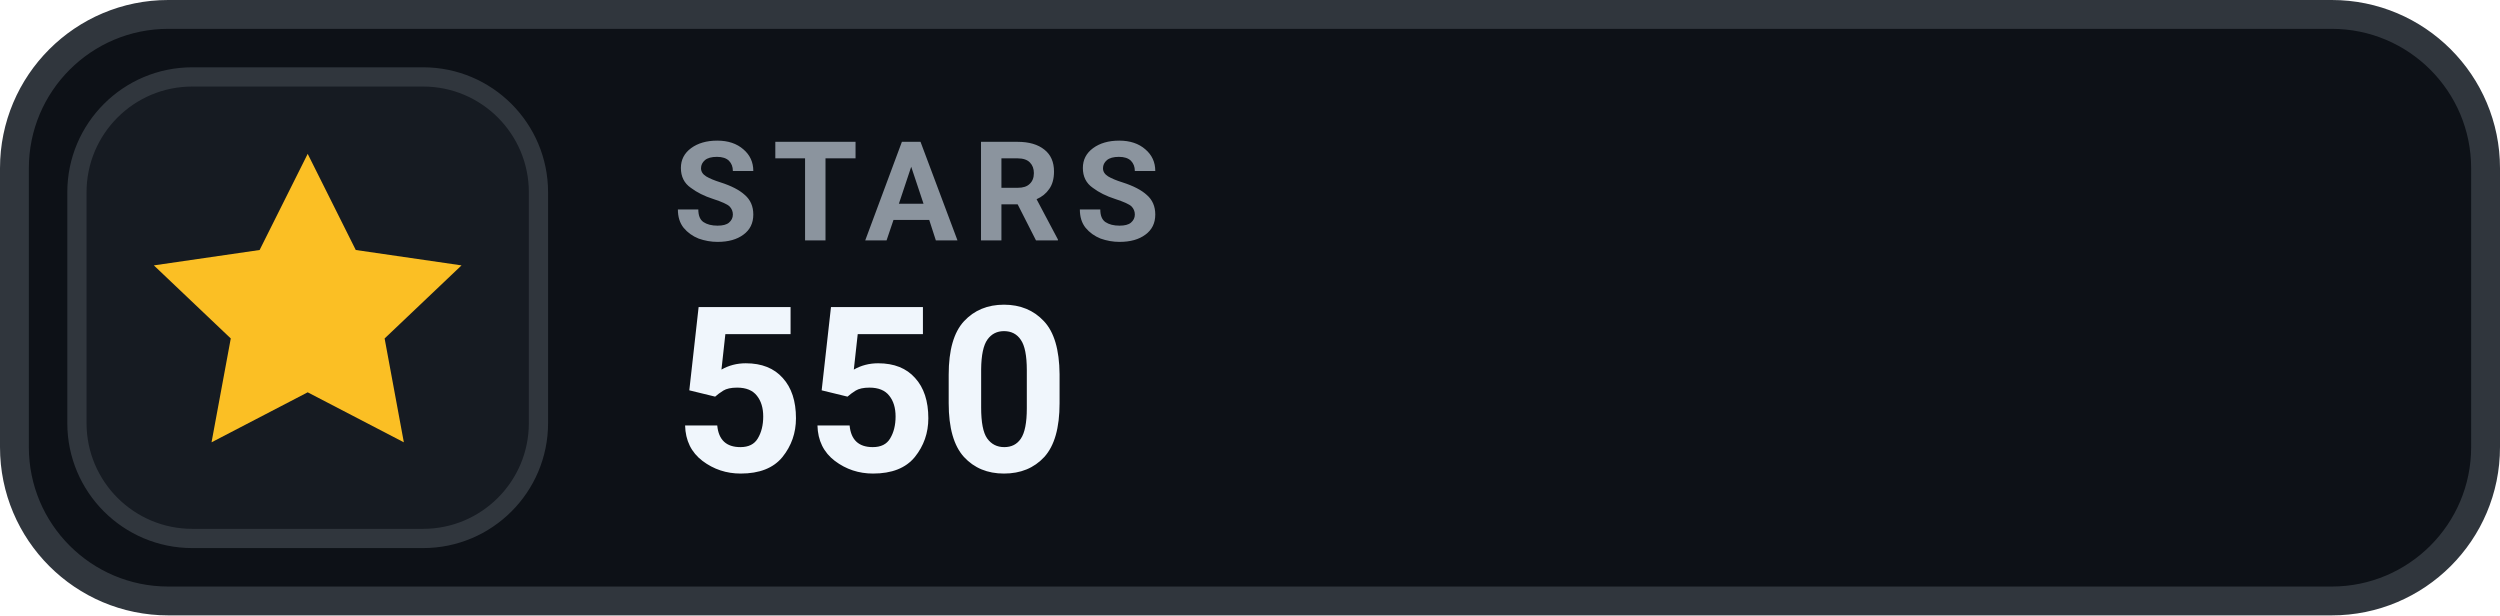
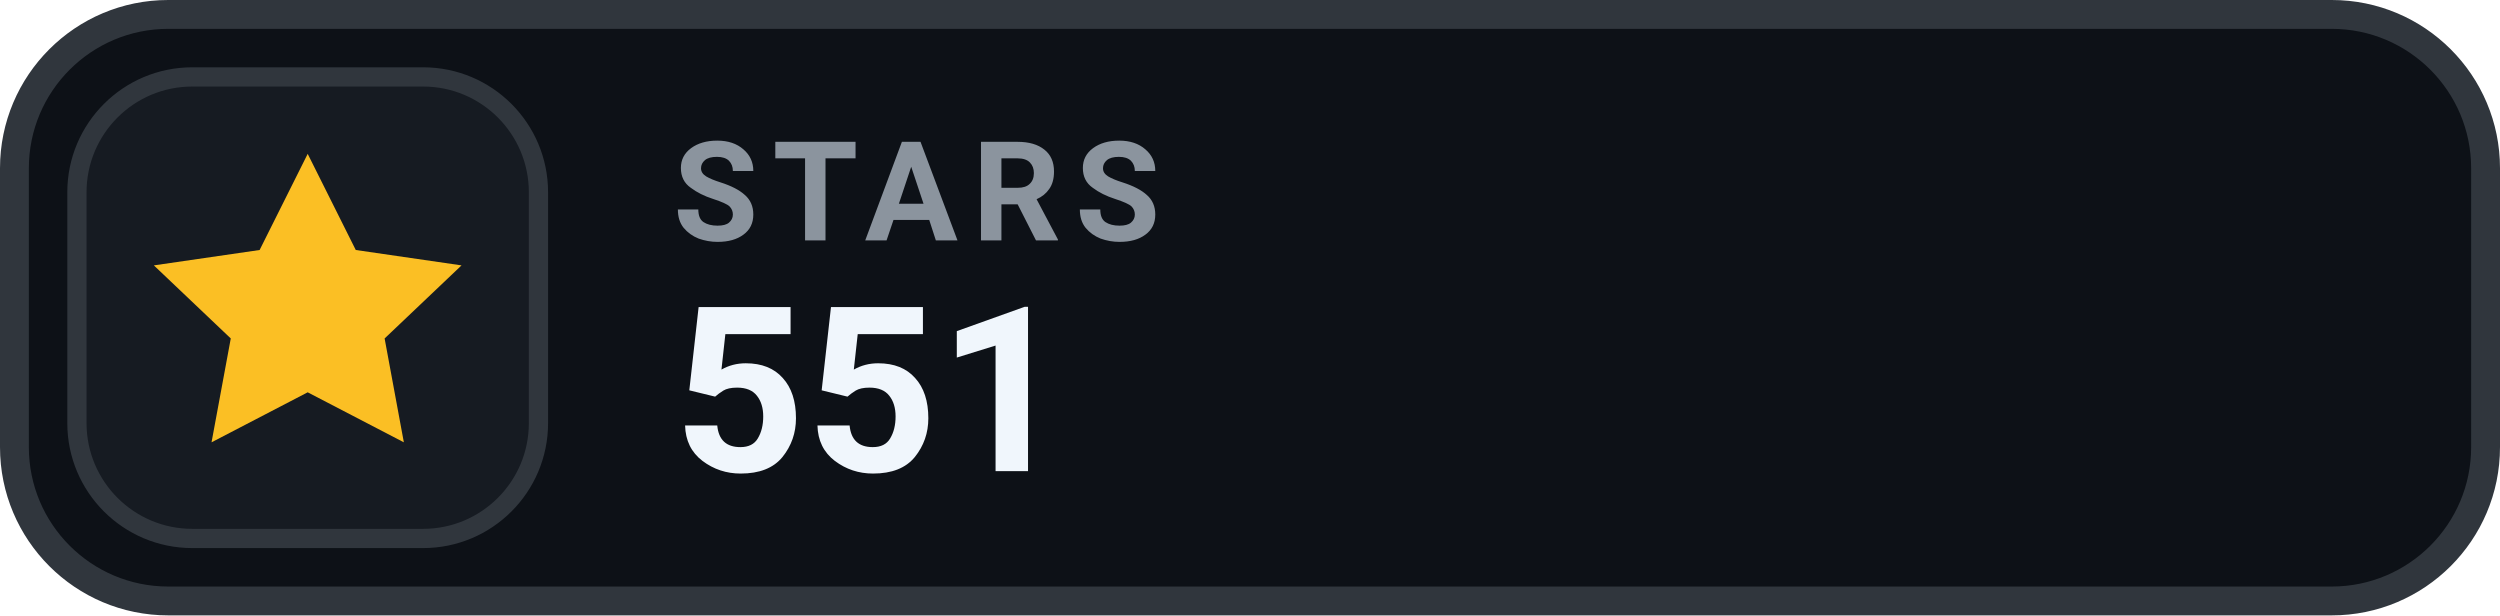
- <svg xmlns="http://www.w3.org/2000/svg" width="130" height="32" viewBox="0 0 130 32" role="img" aria-label="STARS 550">
+ <svg xmlns="http://www.w3.org/2000/svg" width="130" height="32" viewBox="0 0 130 32" role="img" aria-label="STARS 551">
  <rect x=".75" y=".75" width="128.5" height="30.5" rx="8" fill="#0D1117" stroke="#30363D" stroke-width="1.5" />
  <rect x="4" y="4" width="24" height="24" rx="6" fill="#161B22" stroke="#30363D" stroke-width="1" />
  <g transform="translate(16 16)" style="color:#FBBF24;">
    <path d="M0 -8 l2.5 5 5.5 .8 -4 3.8 1 5.4 -5 -2.6 -5 2.6 1 -5.4 -4 -3.8 5.5 -.8 Z" fill="currentColor" />
  </g>
  <text x="35" y="12.5" fill="#8B949E" font-family="-apple-system,BlinkMacSystemFont,'Segoe UI',Roboto,Helvetica,Arial,sans-serif" font-size="7.2" font-weight="700" letter-spacing=".75">STARS</text>
-   <text x="35" y="24.5" fill="#F0F6FC" font-family="-apple-system,BlinkMacSystemFont,'Segoe UI',Roboto,Helvetica,Arial,sans-serif" font-size="12" font-weight="700">550</text>
+   <text x="35" y="24.5" fill="#F0F6FC" font-family="-apple-system,BlinkMacSystemFont,'Segoe UI',Roboto,Helvetica,Arial,sans-serif" font-size="12" font-weight="700">551</text>
</svg>
